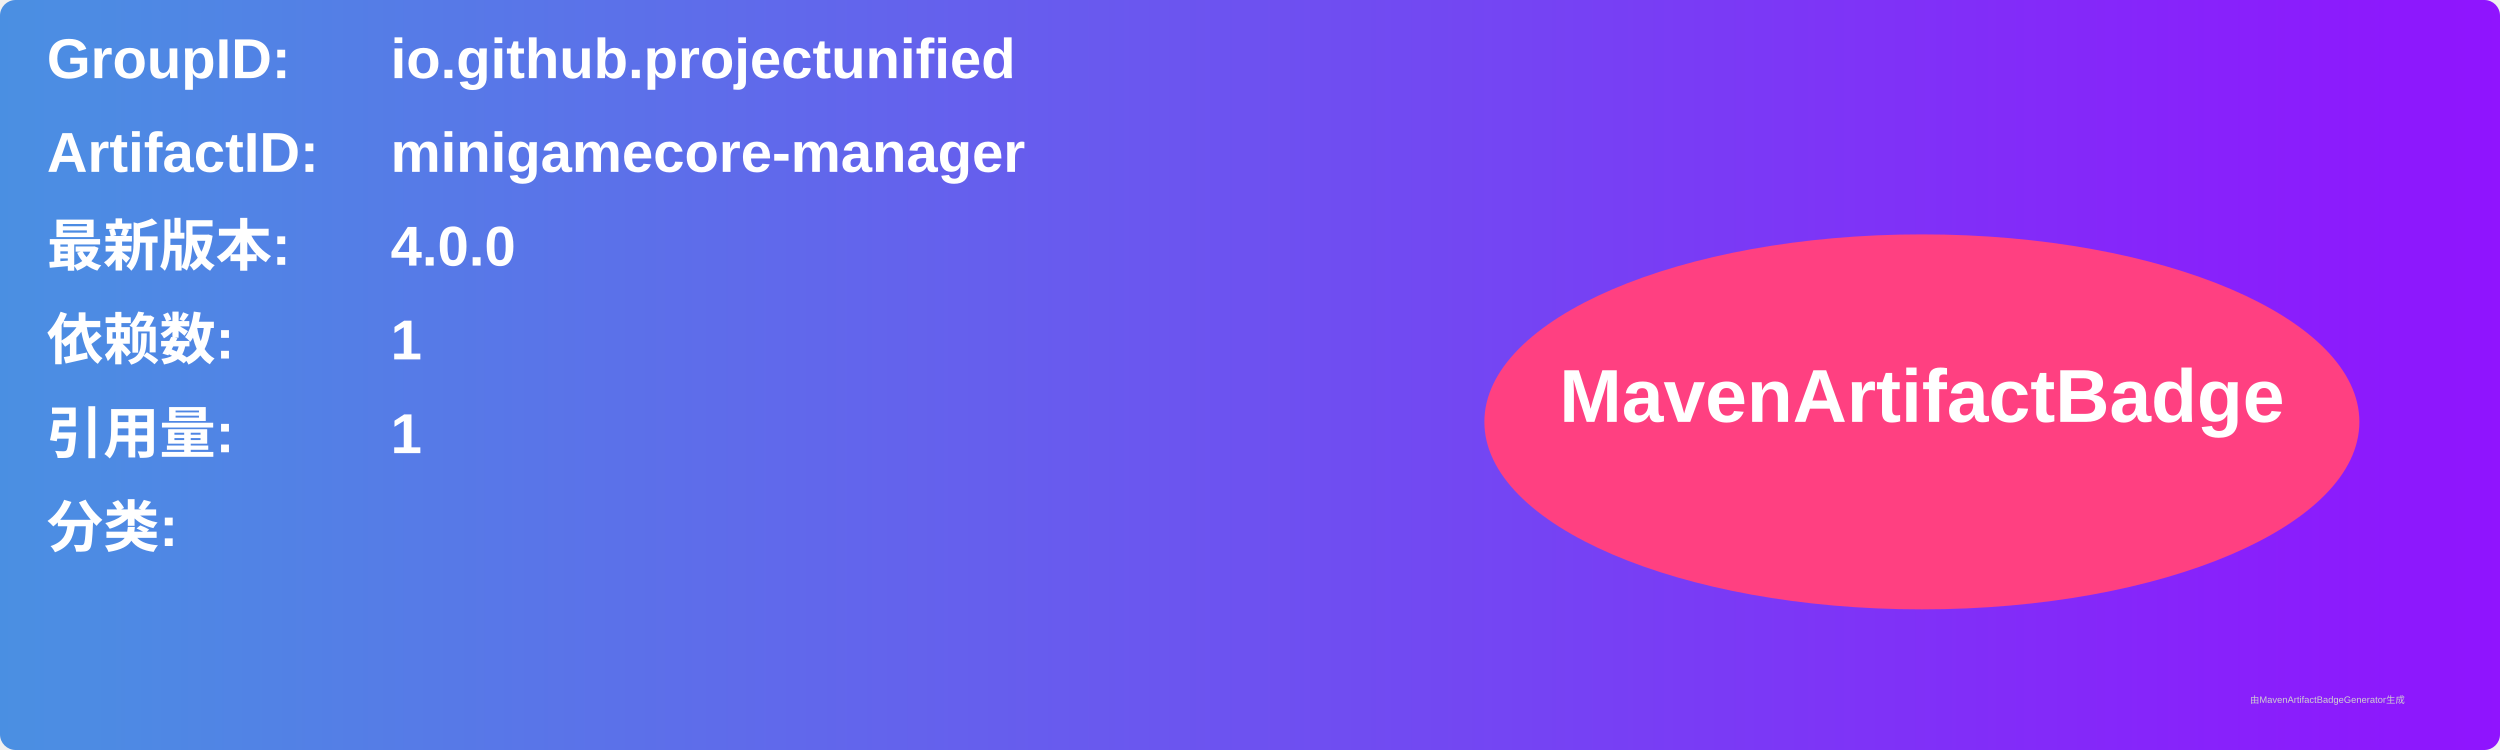
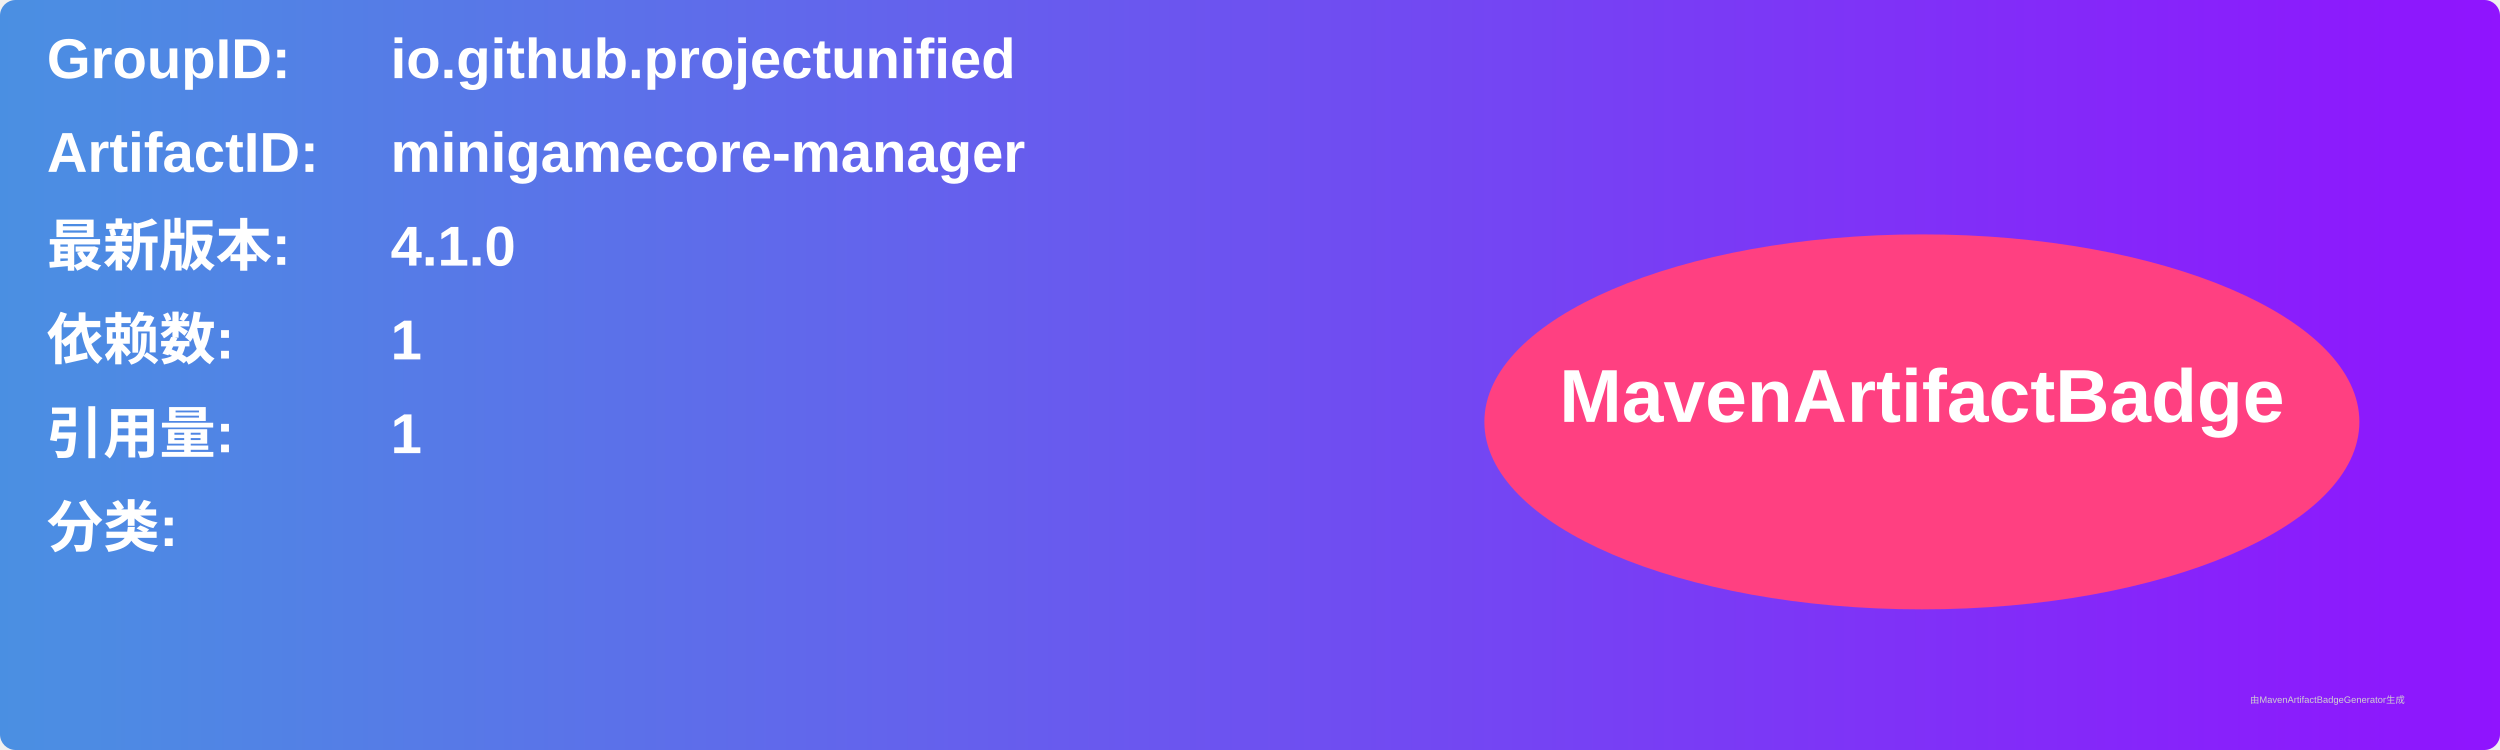
<svg xmlns="http://www.w3.org/2000/svg" width="800" height="240" viewBox="0 0 800 240">
  <linearGradient id="grad" x1="0%" y1="0%" x2="100%" y2="0%">
    <stop offset="0%" stop-color="#4a90e2" />
    <stop offset="100%" stop-color="#9013fe" />
  </linearGradient>
  <rect width="100%" height="100%" rx="5" ry="5" fill="url(#grad)" />
  <g transform="translate(15, 15)">
    <text x="0" y="10" font-family="Arial" font-size="18" fill="white" font-weight="bold" width="260">GroupID:</text>
    <text x="110" y="10" font-family="Arial" font-size="18" fill="white" font-weight="bold" width="460">io.github.projectunified</text>
    <text x="0" y="40" font-family="Arial" font-size="18" fill="white" font-weight="bold" width="260">ArtifactID:</text>
    <text x="110" y="40" font-family="Arial" font-size="18" fill="white" font-weight="bold" width="460">minigamecore-manager</text>
    <text x="0" y="70" font-family="Arial" font-size="18" fill="white" font-weight="bold">最新版本:</text>
    <text x="110" y="70" font-family="Arial" font-size="18" fill="white" font-weight="bold">
-       <tspan font-weight="bold">4.0.0</tspan>
+       <tspan font-weight="bold">4.1.0</tspan>
    </text>
    <text x="0" y="100" font-family="Arial" font-size="18" fill="white" font-weight="bold">依赖数: </text>
    <text x="110" y="100" font-family="Arial" font-size="18" fill="white">
      <tspan font-weight="bold">1</tspan>
    </text>
    <text x="0" y="130" font-family="Arial" font-size="18" fill="white" font-weight="bold">引用量: </text>
    <text x="110" y="130" font-family="Arial" font-size="18" fill="white">
      <tspan font-weight="bold">1</tspan>
    </text>
    <text x="0" y="160" font-family="Arial" font-size="18" fill="white" font-weight="bold">分类:</text>
    <text x="10" y="190" font-family="Arial" font-size="10" fill="white">
      <tspan font-weight="bold" />
    </text>
    <ellipse cx="600" cy="120" rx="140" ry="60" fill="#ff4081" />
    <text x="600" y="120" text-anchor="middle" font-family="Arial" font-size="24" fill="white" font-weight="bold">MavenArtifactBadge</text>
  </g>
  <text x="720" y="225" font-family="Arial" font-size="3" fill="#d0d0d0">由MavenArtifactBadgeGenerator生成</text>
</svg>
